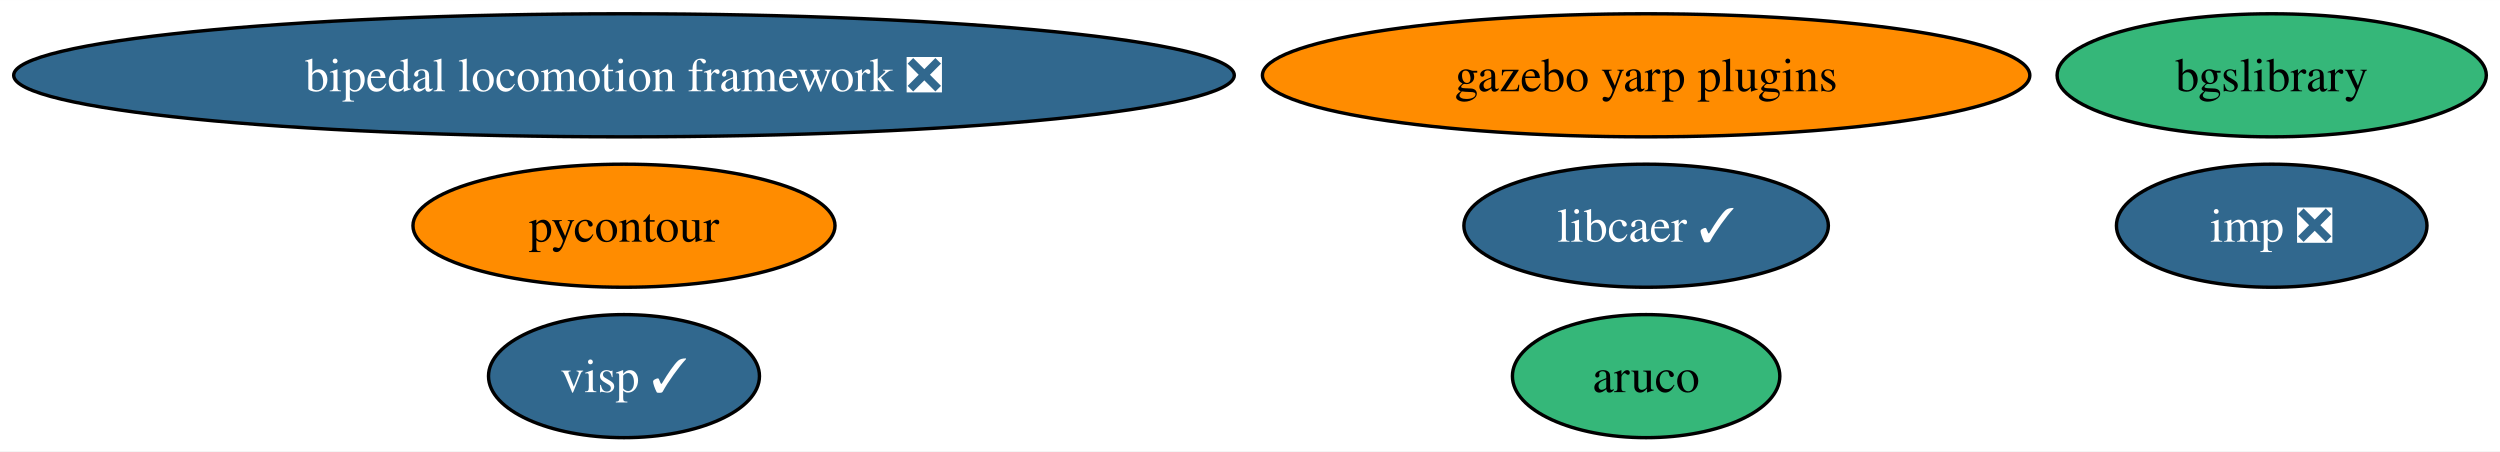
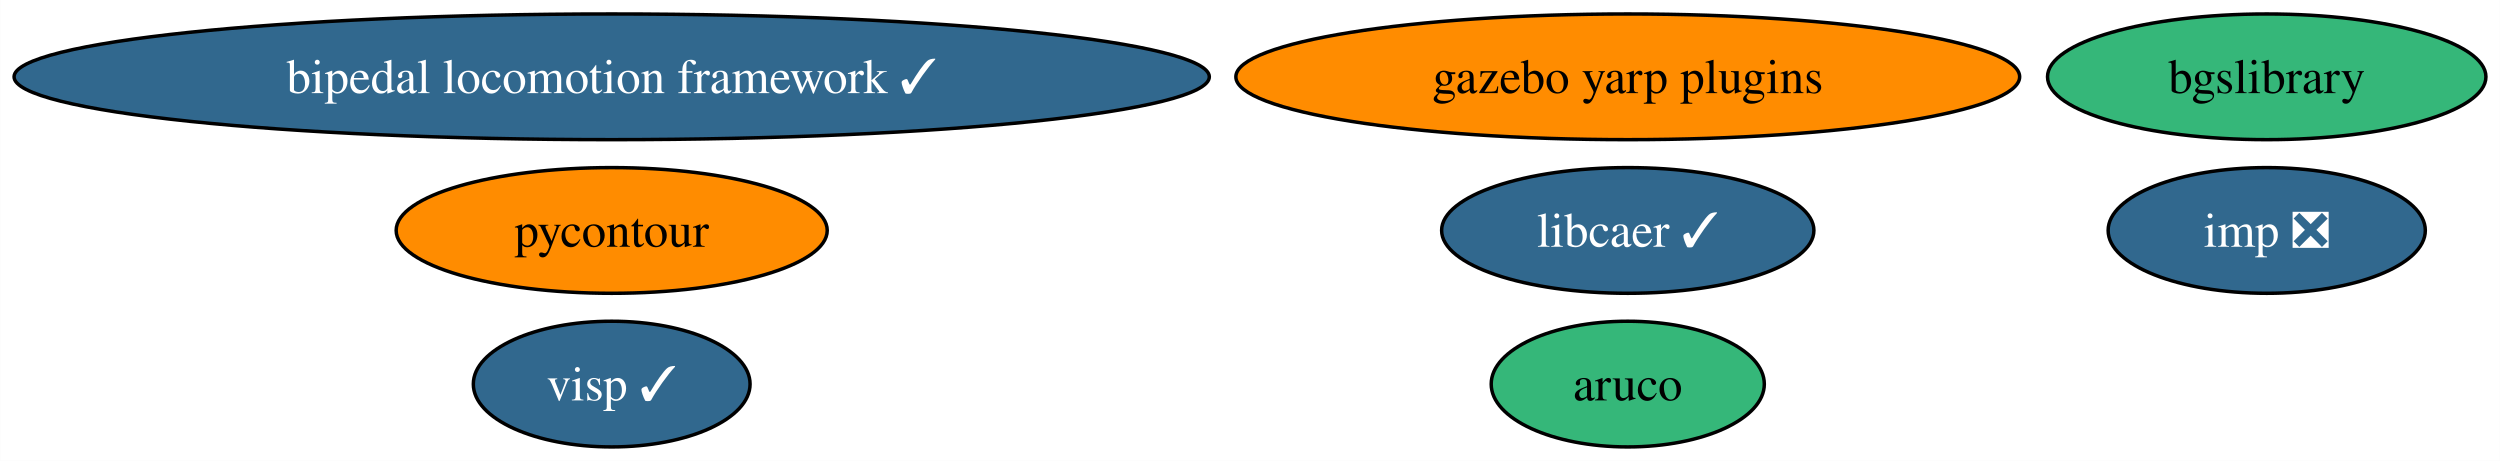
- <svg xmlns="http://www.w3.org/2000/svg" xmlns:xlink="http://www.w3.org/1999/xlink" width="731pt" height="132pt" viewBox="0.00 0.00 731.31 132.00">
+ <svg xmlns="http://www.w3.org/2000/svg" xmlns:xlink="http://www.w3.org/1999/xlink" width="716pt" height="132pt" viewBox="0.00 0.00 715.94 132.00">
  <g id="graph0" class="graph" transform="scale(1 1) rotate(0) translate(4 128)">
-     <polygon fill="white" stroke="none" points="-4,4 -4,-128 727.31,-128 727.31,4 -4,4" />
+     <polygon fill="white" stroke="none" points="-4,4 -4,-128 711.94,-128 711.94,4 -4,4" />
    <g id="node1" class="node">
      <g id="a_node1">
        <a xlink:href="https://github.com/conda-forge/aruco-feedstock" xlink:title="aruco">
-           <ellipse fill="#35b779" stroke="black" cx="477.53" cy="-18" rx="39.11" ry="18" />
-           <text text-anchor="middle" x="477.53" y="-13.32" font-family="Times,serif" font-size="14.00">aruco</text>
+           <ellipse fill="#35b779" stroke="black" cx="462.16" cy="-18" rx="39.11" ry="18" />
+           <text text-anchor="middle" x="462.16" y="-13.32" font-family="Times,serif" font-size="14.00">aruco</text>
        </a>
      </g>
    </g>
    <g id="node2" class="node">
      <g id="a_node2">
        <a xlink:href="https://github.com/conda-forge/pycontour-feedstock" xlink:title="pycontour">
-           <ellipse fill="#ff8c00" stroke="black" cx="178.53" cy="-62" rx="61.73" ry="18" />
-           <text text-anchor="middle" x="178.53" y="-57.33" font-family="Times,serif" font-size="14.00">pycontour</text>
+           <ellipse fill="#ff8c00" stroke="black" cx="171.16" cy="-62" rx="61.73" ry="18" />
+           <text text-anchor="middle" x="171.16" y="-57.33" font-family="Times,serif" font-size="14.00">pycontour</text>
        </a>
      </g>
    </g>
    <g id="node3" class="node">
      <g id="a_node3">
        <a xlink:href="https://github.com/conda-forge/imp-feedstock/pull/32" xlink:title="imp ❎">
-           <ellipse fill="#31688e" stroke="black" cx="660.53" cy="-62" rx="45.42" ry="18" />
-           <text text-anchor="middle" x="660.53" y="-57.33" font-family="Times,serif" font-size="14.00" fill="white">imp ❎</text>
+           <ellipse fill="#31688e" stroke="black" cx="645.16" cy="-62" rx="45.42" ry="18" />
+           <text text-anchor="middle" x="645.16" y="-57.33" font-family="Times,serif" font-size="14.00" fill="white">imp ❎</text>
        </a>
      </g>
    </g>
    <g id="node4" class="node">
      <g id="a_node4">
        <a xlink:href="https://github.com/conda-forge/libcaer-feedstock/pull/17" xlink:title="libcaer ✓">
-           <ellipse fill="#31688e" stroke="black" cx="477.53" cy="-62" rx="53.31" ry="18" />
-           <text text-anchor="middle" x="477.53" y="-57.33" font-family="Times,serif" font-size="14.00" fill="white">libcaer ✓</text>
+           <ellipse fill="#31688e" stroke="black" cx="462.16" cy="-62" rx="53.31" ry="18" />
+           <text text-anchor="middle" x="462.16" y="-57.33" font-family="Times,serif" font-size="14.00" fill="white">libcaer ✓</text>
        </a>
      </g>
    </g>
    <g id="node5" class="node">
      <g id="a_node5">
        <a xlink:href="https://github.com/conda-forge/bgslibrary-feedstock" xlink:title="bgslibrary">
-           <ellipse fill="#35b779" stroke="black" cx="660.53" cy="-106" rx="62.78" ry="18" />
-           <text text-anchor="middle" x="660.53" y="-101.33" font-family="Times,serif" font-size="14.00">bgslibrary</text>
+           <ellipse fill="#35b779" stroke="black" cx="645.16" cy="-106" rx="62.78" ry="18" />
+           <text text-anchor="middle" x="645.16" y="-101.33" font-family="Times,serif" font-size="14.00">bgslibrary</text>
        </a>
      </g>
    </g>
    <g id="node6" class="node">
      <g id="a_node6">
-         <a xlink:href="https://github.com/conda-forge/bipedal-locomotion-framework-feedstock/pull/41" xlink:title="bipedal locomotion framework ❎">
-           <ellipse fill="#31688e" stroke="black" cx="178.53" cy="-106" rx="178.53" ry="18" />
-           <text text-anchor="middle" x="178.53" y="-101.33" font-family="Times,serif" font-size="14.00" fill="white">bipedal locomotion framework ❎</text>
+         <a xlink:href="https://github.com/conda-forge/bipedal-locomotion-framework-feedstock/pull/41" xlink:title="bipedal locomotion framework ✓">
+           <ellipse fill="#31688e" stroke="black" cx="171.16" cy="-106" rx="171.16" ry="18" />
+           <text text-anchor="middle" x="171.16" y="-101.33" font-family="Times,serif" font-size="14.00" fill="white">bipedal locomotion framework ✓</text>
        </a>
      </g>
    </g>
    <g id="node7" class="node">
      <g id="a_node7">
        <a xlink:href="https://github.com/conda-forge/gazebo-yarp-plugins-feedstock" xlink:title="gazebo yarp plugins">
-           <ellipse fill="#ff8c00" stroke="black" cx="477.53" cy="-106" rx="112.24" ry="18" />
-           <text text-anchor="middle" x="477.53" y="-101.33" font-family="Times,serif" font-size="14.00">gazebo yarp plugins</text>
+           <ellipse fill="#ff8c00" stroke="black" cx="462.16" cy="-106" rx="112.24" ry="18" />
+           <text text-anchor="middle" x="462.16" y="-101.33" font-family="Times,serif" font-size="14.00">gazebo yarp plugins</text>
        </a>
      </g>
    </g>
    <g id="node8" class="node">
      <g id="a_node8">
        <a xlink:href="https://github.com/conda-forge/visp-feedstock/pull/10" xlink:title="visp ✓">
-           <ellipse fill="#31688e" stroke="black" cx="178.53" cy="-18" rx="39.63" ry="18" />
-           <text text-anchor="middle" x="178.53" y="-13.32" font-family="Times,serif" font-size="14.00" fill="white">visp ✓</text>
+           <ellipse fill="#31688e" stroke="black" cx="171.16" cy="-18" rx="39.63" ry="18" />
+           <text text-anchor="middle" x="171.16" y="-13.32" font-family="Times,serif" font-size="14.00" fill="white">visp ✓</text>
        </a>
      </g>
    </g>
  </g>
</svg>
